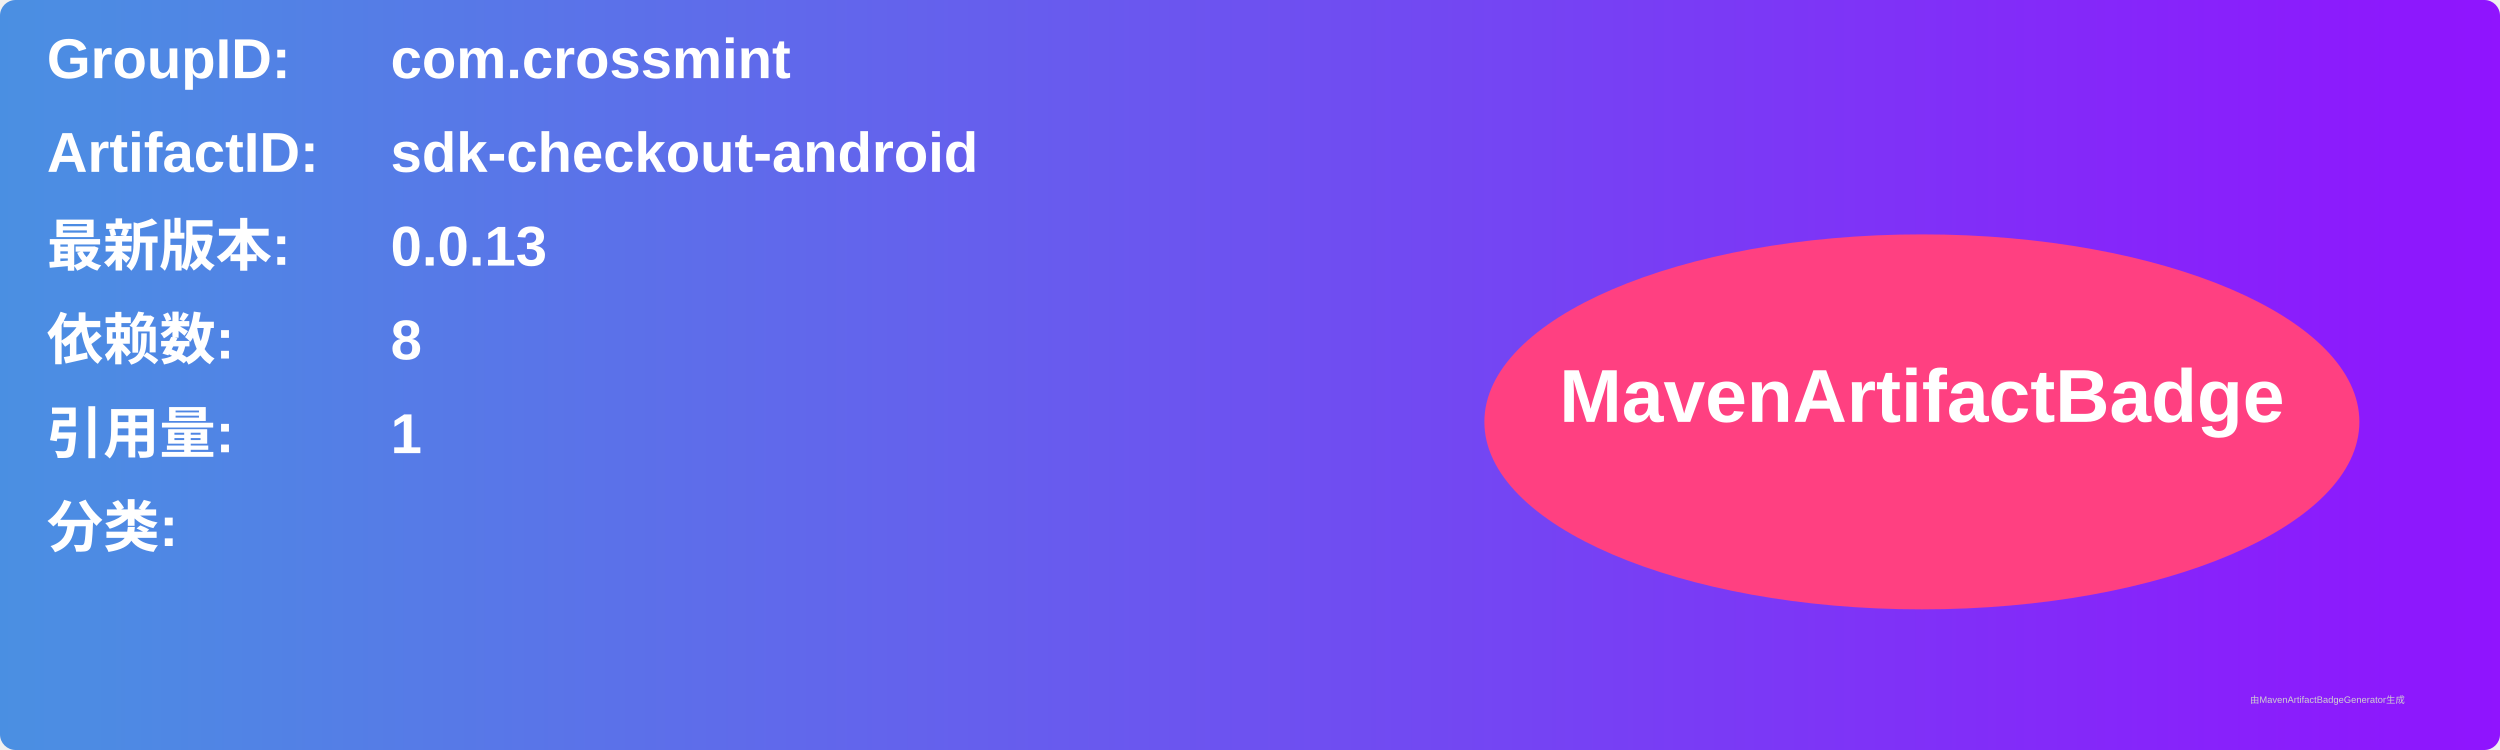
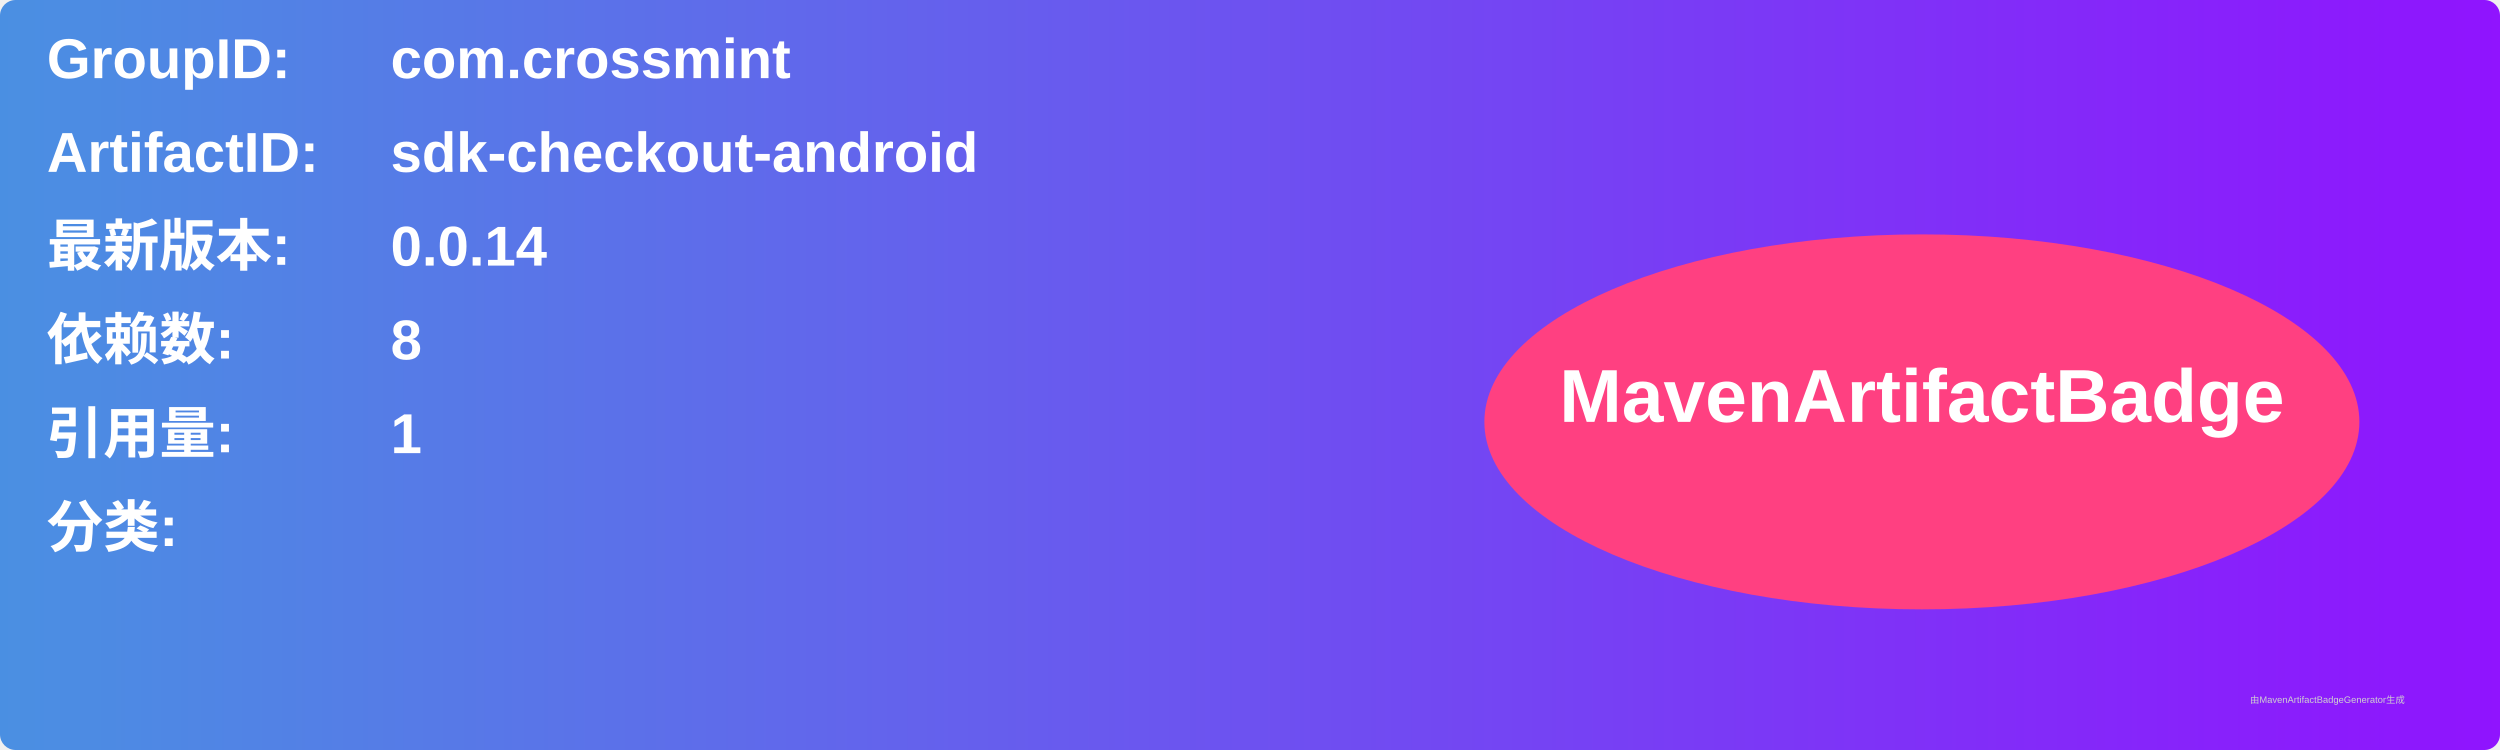
<svg xmlns="http://www.w3.org/2000/svg" width="800" height="240" viewBox="0 0 800 240">
  <linearGradient id="grad" x1="0%" y1="0%" x2="100%" y2="0%">
    <stop offset="0%" stop-color="#4a90e2" />
    <stop offset="100%" stop-color="#9013fe" />
  </linearGradient>
  <rect width="100%" height="100%" rx="5" ry="5" fill="url(#grad)" />
  <g transform="translate(15, 15)">
    <text x="0" y="10" font-family="Arial" font-size="18" fill="white" font-weight="bold" width="260">GroupID:</text>
    <text x="110" y="10" font-family="Arial" font-size="18" fill="white" font-weight="bold" width="460">com.crossmint</text>
    <text x="0" y="40" font-family="Arial" font-size="18" fill="white" font-weight="bold" width="260">ArtifactID:</text>
    <text x="110" y="40" font-family="Arial" font-size="18" fill="white" font-weight="bold" width="460">sdk-checkout-android</text>
    <text x="0" y="70" font-family="Arial" font-size="18" fill="white" font-weight="bold">最新版本:</text>
    <text x="110" y="70" font-family="Arial" font-size="18" fill="white" font-weight="bold">
-       <tspan font-weight="bold">0.0.13</tspan>
+       <tspan font-weight="bold">0.0.14</tspan>
    </text>
    <text x="0" y="100" font-family="Arial" font-size="18" fill="white" font-weight="bold">依赖数: </text>
    <text x="110" y="100" font-family="Arial" font-size="18" fill="white">
      <tspan font-weight="bold">8</tspan>
    </text>
    <text x="0" y="130" font-family="Arial" font-size="18" fill="white" font-weight="bold">引用量: </text>
    <text x="110" y="130" font-family="Arial" font-size="18" fill="white">
      <tspan font-weight="bold">1</tspan>
    </text>
    <text x="0" y="160" font-family="Arial" font-size="18" fill="white" font-weight="bold">分类:</text>
    <text x="10" y="190" font-family="Arial" font-size="10" fill="white">
      <tspan font-weight="bold" />
    </text>
    <ellipse cx="600" cy="120" rx="140" ry="60" fill="#ff4081" />
    <text x="600" y="120" text-anchor="middle" font-family="Arial" font-size="24" fill="white" font-weight="bold">MavenArtifactBadge</text>
  </g>
  <text x="720" y="225" font-family="Arial" font-size="3" fill="#d0d0d0">由MavenArtifactBadgeGenerator生成</text>
</svg>
